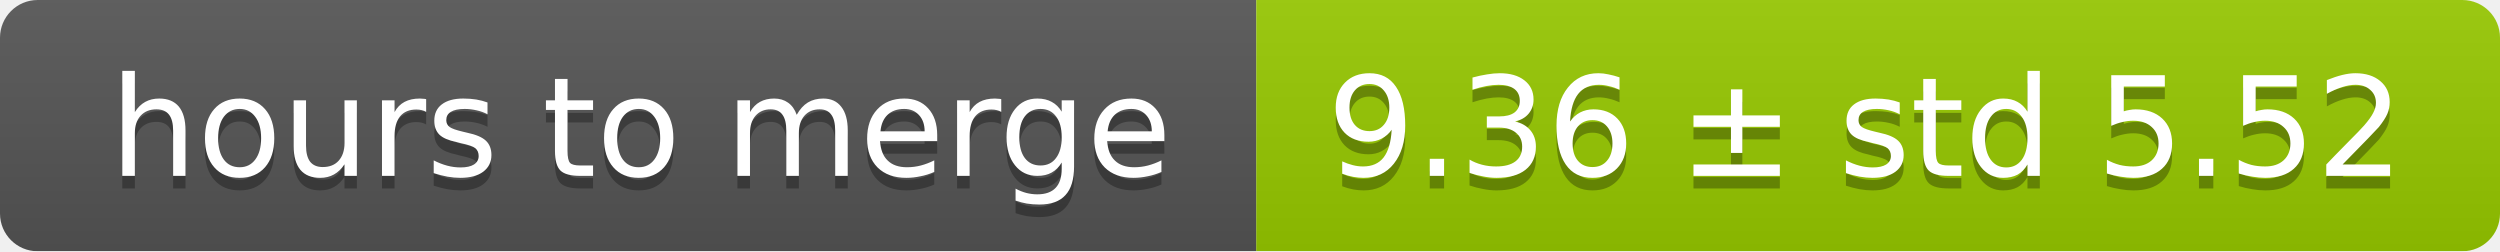
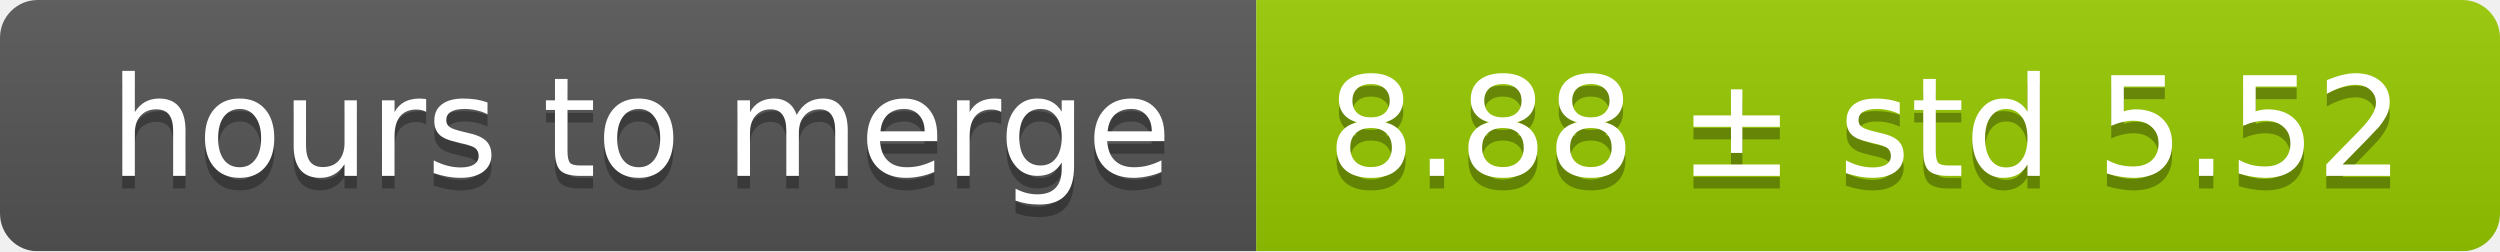
<svg xmlns="http://www.w3.org/2000/svg" width="199" height="20">
  <linearGradient id="smooth" x2="0" y2="100%">
    <stop offset="0" stop-color="#bbb" stop-opacity=".1" />
    <stop offset="1" stop-opacity=".1" />
  </linearGradient>
  <mask id="round">
    <rect width="199" height="20" rx="3" fill="#fff" />
  </mask>
  <g mask="url(#round)">
    <rect width="100" height="20" fill="#555" />
    <rect x="100" width="99" height="20" fill="#97ca00" />
    <rect width="199" height="20" fill="url(#smooth)" />
  </g>
  <g fill="#fff" text-anchor="middle" font-family="DejaVu Sans,Verdana,Geneva,sans-serif" font-size="11">
    <text x="51" y="15" fill="#010101" fill-opacity=".3">hours to merge</text>
    <text x="51" y="14">hours to merge</text>
-     <text x="148.5" y="15" fill="#010101" fill-opacity=".3">9.36 ± std 5.52</text>
-     <text x="148.5" y="14">9.36 ± std 5.52</text>
+     <text x="148.5" y="15" fill="#010101" fill-opacity=".3">8.88 ± std 5.52</text>
+     <text x="148.5" y="14">8.88 ± std 5.52</text>
  </g>
</svg>
